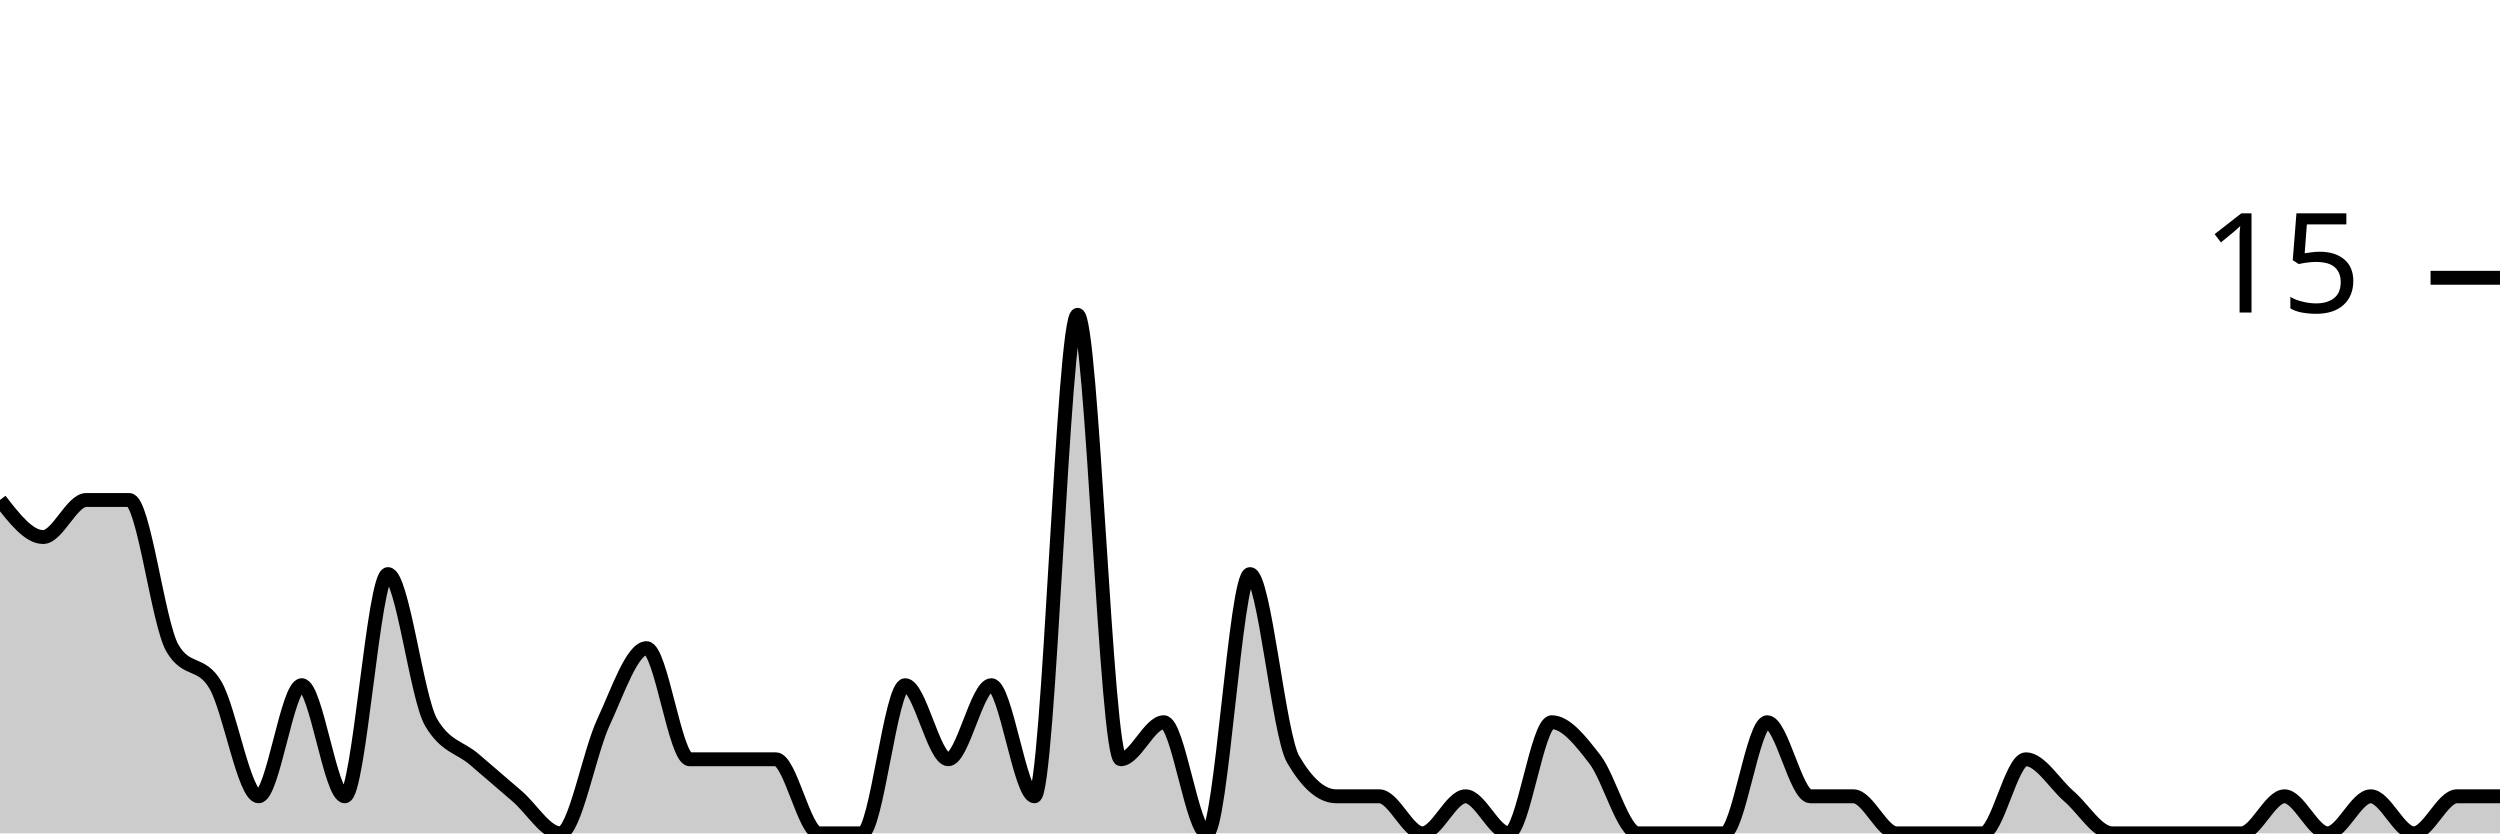
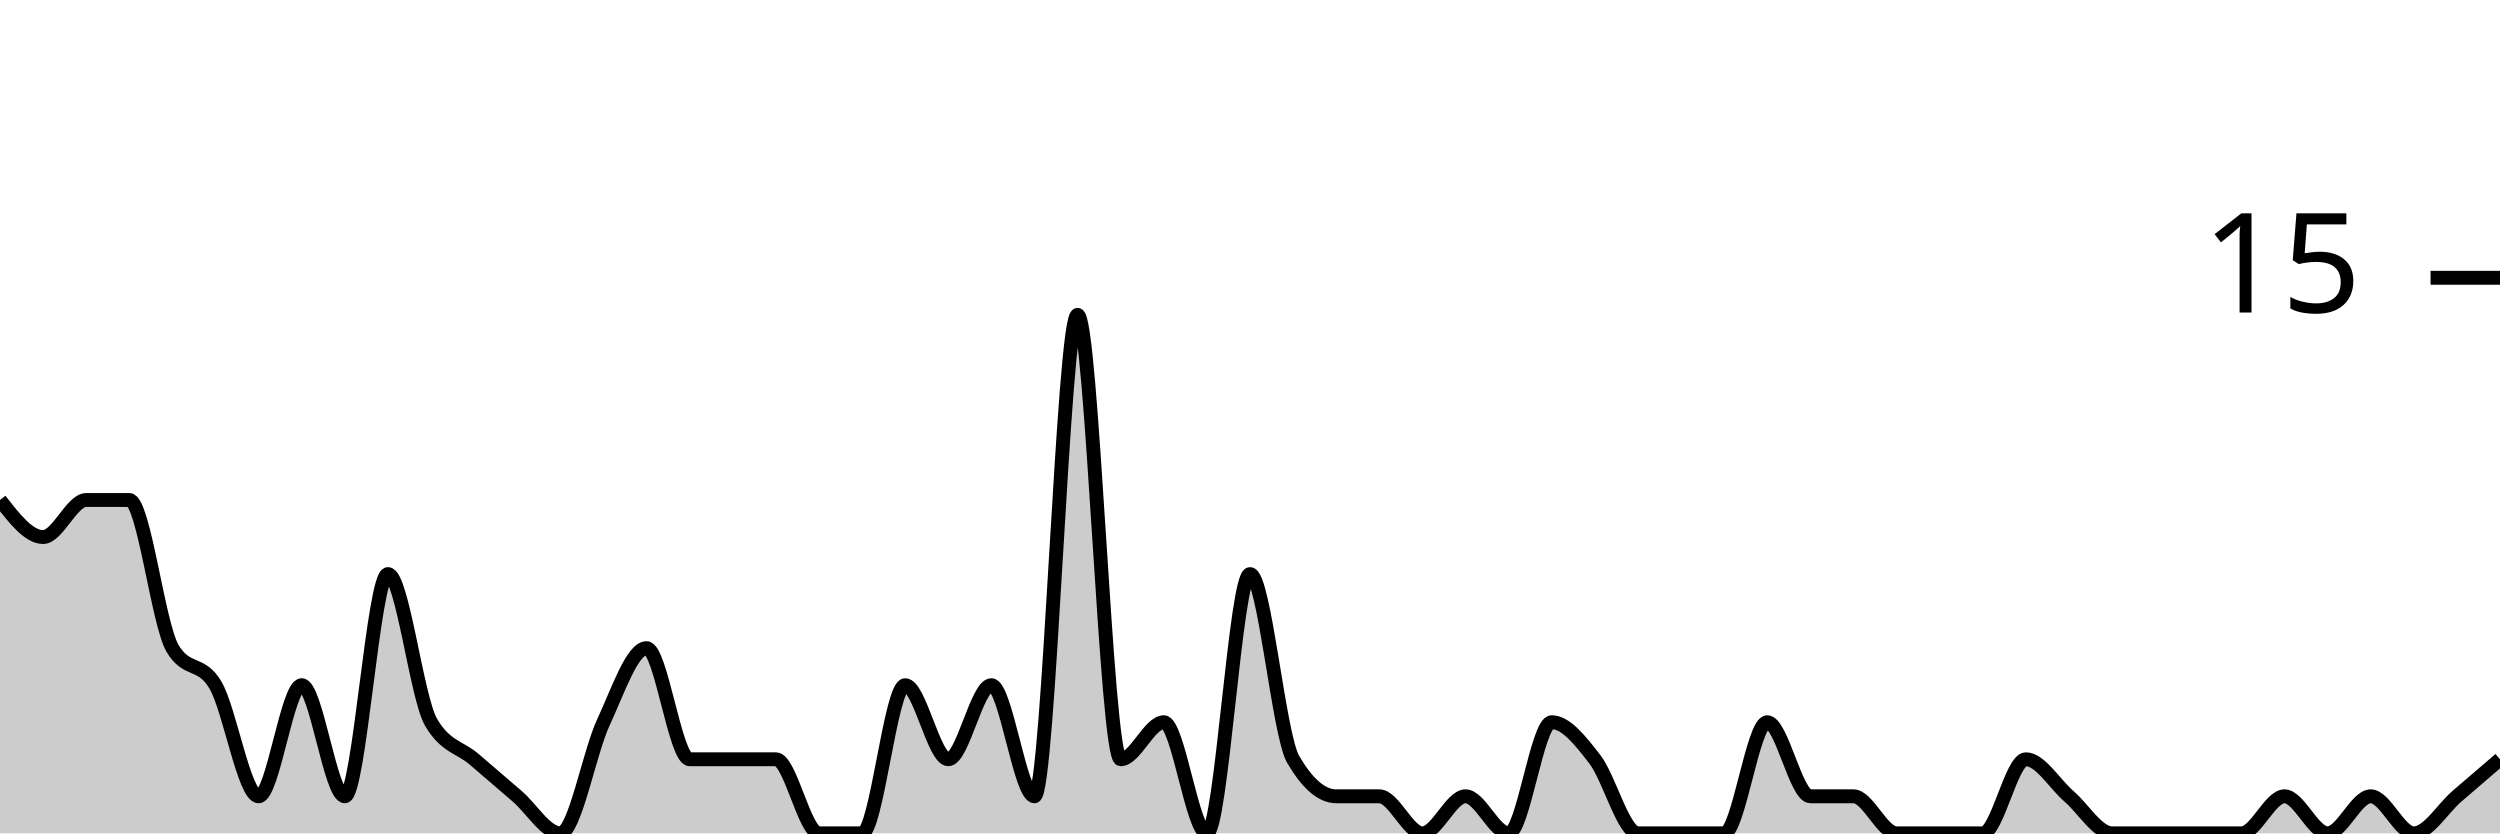
<svg xmlns="http://www.w3.org/2000/svg" viewBox="0 0 180 60">
  <g transform="translate(0,20)">
-     <path class="area" fill="rgba(0, 0, 0, 0.2)" d="M0,16C1.034,17.333,2.069,18.667,3.103,18.667C4.138,18.667,5.172,16,6.207,16C7.241,16,8.276,16,9.31,16C10.345,16,11.379,24.889,12.414,26.667C13.448,28.444,14.483,27.556,15.517,29.333C16.552,31.111,17.586,37.333,18.621,37.333C19.655,37.333,20.69,29.333,21.724,29.333C22.759,29.333,23.793,37.333,24.828,37.333C25.862,37.333,26.897,21.333,27.931,21.333C28.966,21.333,30,30.222,31.034,32C32.069,33.778,33.103,33.778,34.138,34.667C35.172,35.556,36.207,36.444,37.241,37.333C38.276,38.222,39.31,40,40.345,40C41.379,40,42.414,34.222,43.448,32C44.483,29.778,45.517,26.667,46.552,26.667C47.586,26.667,48.621,34.667,49.655,34.667C50.69,34.667,51.724,34.667,52.759,34.667C53.793,34.667,54.828,34.667,55.862,34.667C56.897,34.667,57.931,40,58.966,40C60,40,61.034,40,62.069,40C63.103,40,64.138,29.333,65.172,29.333C66.207,29.333,67.241,34.667,68.276,34.667C69.31,34.667,70.345,29.333,71.379,29.333C72.414,29.333,73.448,37.333,74.483,37.333C75.517,37.333,76.552,2.667,77.586,2.667C78.621,2.667,79.655,34.667,80.69,34.667C81.724,34.667,82.759,32,83.793,32C84.828,32,85.862,40,86.897,40C87.931,40,88.966,21.333,90,21.333C91.034,21.333,92.069,32.889,93.103,34.667C94.138,36.444,95.172,37.333,96.207,37.333C97.241,37.333,98.276,37.333,99.31,37.333C100.345,37.333,101.379,40,102.414,40C103.448,40,104.483,37.333,105.517,37.333C106.552,37.333,107.586,40,108.621,40C109.655,40,110.69,32,111.724,32C112.759,32,113.793,33.333,114.828,34.667C115.862,36,116.897,40,117.931,40C118.966,40,120,40,121.034,40C122.069,40,123.103,40,124.138,40C125.172,40,126.207,32,127.241,32C128.276,32,129.31,37.333,130.345,37.333C131.379,37.333,132.414,37.333,133.448,37.333C134.483,37.333,135.517,40,136.552,40C137.586,40,138.621,40,139.655,40C140.69,40,141.724,40,142.759,40C143.793,40,144.828,34.667,145.862,34.667C146.897,34.667,147.931,36.444,148.966,37.333C150,38.222,151.034,40,152.069,40C153.103,40,154.138,40,155.172,40C156.207,40,157.241,40,158.276,40C159.31,40,160.345,40,161.379,40C162.414,40,163.448,37.333,164.483,37.333C165.517,37.333,166.552,40,167.586,40C168.621,40,169.655,37.333,170.69,37.333C171.724,37.333,172.759,40,173.793,40C174.828,40,175.862,37.333,176.897,37.333C177.931,37.333,178.966,37.333,180,37.333L180,40C178.966,40,177.931,40,176.897,40C175.862,40,174.828,40,173.793,40C172.759,40,171.724,40,170.69,40C169.655,40,168.621,40,167.586,40C166.552,40,165.517,40,164.483,40C163.448,40,162.414,40,161.379,40C160.345,40,159.31,40,158.276,40C157.241,40,156.207,40,155.172,40C154.138,40,153.103,40,152.069,40C151.034,40,150,40,148.966,40C147.931,40,146.897,40,145.862,40C144.828,40,143.793,40,142.759,40C141.724,40,140.69,40,139.655,40C138.621,40,137.586,40,136.552,40C135.517,40,134.483,40,133.448,40C132.414,40,131.379,40,130.345,40C129.31,40,128.276,40,127.241,40C126.207,40,125.172,40,124.138,40C123.103,40,122.069,40,121.034,40C120,40,118.966,40,117.931,40C116.897,40,115.862,40,114.828,40C113.793,40,112.759,40,111.724,40C110.69,40,109.655,40,108.621,40C107.586,40,106.552,40,105.517,40C104.483,40,103.448,40,102.414,40C101.379,40,100.345,40,99.31,40C98.276,40,97.241,40,96.207,40C95.172,40,94.138,40,93.103,40C92.069,40,91.034,40,90,40C88.966,40,87.931,40,86.897,40C85.862,40,84.828,40,83.793,40C82.759,40,81.724,40,80.69,40C79.655,40,78.621,40,77.586,40C76.552,40,75.517,40,74.483,40C73.448,40,72.414,40,71.379,40C70.345,40,69.31,40,68.276,40C67.241,40,66.207,40,65.172,40C64.138,40,63.103,40,62.069,40C61.034,40,60,40,58.966,40C57.931,40,56.897,40,55.862,40C54.828,40,53.793,40,52.759,40C51.724,40,50.69,40,49.655,40C48.621,40,47.586,40,46.552,40C45.517,40,44.483,40,43.448,40C42.414,40,41.379,40,40.345,40C39.31,40,38.276,40,37.241,40C36.207,40,35.172,40,34.138,40C33.103,40,32.069,40,31.034,40C30,40,28.966,40,27.931,40C26.897,40,25.862,40,24.828,40C23.793,40,22.759,40,21.724,40C20.69,40,19.655,40,18.621,40C17.586,40,16.552,40,15.517,40C14.483,40,13.448,40,12.414,40C11.379,40,10.345,40,9.31,40C8.276,40,7.241,40,6.207,40C5.172,40,4.138,40,3.103,40C2.069,40,1.034,40,0,40Z" />
-     <path class="line" stroke="black" fill="none" d="M0,16C1.034,17.333,2.069,18.667,3.103,18.667C4.138,18.667,5.172,16,6.207,16C7.241,16,8.276,16,9.31,16C10.345,16,11.379,24.889,12.414,26.667C13.448,28.444,14.483,27.556,15.517,29.333C16.552,31.111,17.586,37.333,18.621,37.333C19.655,37.333,20.69,29.333,21.724,29.333C22.759,29.333,23.793,37.333,24.828,37.333C25.862,37.333,26.897,21.333,27.931,21.333C28.966,21.333,30,30.222,31.034,32C32.069,33.778,33.103,33.778,34.138,34.667C35.172,35.556,36.207,36.444,37.241,37.333C38.276,38.222,39.31,40,40.345,40C41.379,40,42.414,34.222,43.448,32C44.483,29.778,45.517,26.667,46.552,26.667C47.586,26.667,48.621,34.667,49.655,34.667C50.69,34.667,51.724,34.667,52.759,34.667C53.793,34.667,54.828,34.667,55.862,34.667C56.897,34.667,57.931,40,58.966,40C60,40,61.034,40,62.069,40C63.103,40,64.138,29.333,65.172,29.333C66.207,29.333,67.241,34.667,68.276,34.667C69.31,34.667,70.345,29.333,71.379,29.333C72.414,29.333,73.448,37.333,74.483,37.333C75.517,37.333,76.552,2.667,77.586,2.667C78.621,2.667,79.655,34.667,80.69,34.667C81.724,34.667,82.759,32,83.793,32C84.828,32,85.862,40,86.897,40C87.931,40,88.966,21.333,90,21.333C91.034,21.333,92.069,32.889,93.103,34.667C94.138,36.444,95.172,37.333,96.207,37.333C97.241,37.333,98.276,37.333,99.31,37.333C100.345,37.333,101.379,40,102.414,40C103.448,40,104.483,37.333,105.517,37.333C106.552,37.333,107.586,40,108.621,40C109.655,40,110.69,32,111.724,32C112.759,32,113.793,33.333,114.828,34.667C115.862,36,116.897,40,117.931,40C118.966,40,120,40,121.034,40C122.069,40,123.103,40,124.138,40C125.172,40,126.207,32,127.241,32C128.276,32,129.31,37.333,130.345,37.333C131.379,37.333,132.414,37.333,133.448,37.333C134.483,37.333,135.517,40,136.552,40C137.586,40,138.621,40,139.655,40C140.69,40,141.724,40,142.759,40C143.793,40,144.828,34.667,145.862,34.667C146.897,34.667,147.931,36.444,148.966,37.333C150,38.222,151.034,40,152.069,40C153.103,40,154.138,40,155.172,40C156.207,40,157.241,40,158.276,40C159.31,40,160.345,40,161.379,40C162.414,40,163.448,37.333,164.483,37.333C165.517,37.333,166.552,40,167.586,40C168.621,40,169.655,37.333,170.69,37.333C171.724,37.333,172.759,40,173.793,40C174.828,40,175.862,37.333,176.897,37.333C177.931,37.333,178.966,37.333,180,37.333" />
+     <path class="area" fill="rgba(0, 0, 0, 0.2)" d="M0,16C1.034,17.333,2.069,18.667,3.103,18.667C4.138,18.667,5.172,16,6.207,16C7.241,16,8.276,16,9.31,16C10.345,16,11.379,24.889,12.414,26.667C13.448,28.444,14.483,27.556,15.517,29.333C16.552,31.111,17.586,37.333,18.621,37.333C19.655,37.333,20.69,29.333,21.724,29.333C22.759,29.333,23.793,37.333,24.828,37.333C25.862,37.333,26.897,21.333,27.931,21.333C28.966,21.333,30,30.222,31.034,32C32.069,33.778,33.103,33.778,34.138,34.667C35.172,35.556,36.207,36.444,37.241,37.333C38.276,38.222,39.31,40,40.345,40C41.379,40,42.414,34.222,43.448,32C44.483,29.778,45.517,26.667,46.552,26.667C47.586,26.667,48.621,34.667,49.655,34.667C50.69,34.667,51.724,34.667,52.759,34.667C53.793,34.667,54.828,34.667,55.862,34.667C56.897,34.667,57.931,40,58.966,40C60,40,61.034,40,62.069,40C63.103,40,64.138,29.333,65.172,29.333C66.207,29.333,67.241,34.667,68.276,34.667C69.31,34.667,70.345,29.333,71.379,29.333C72.414,29.333,73.448,37.333,74.483,37.333C75.517,37.333,76.552,2.667,77.586,2.667C78.621,2.667,79.655,34.667,80.69,34.667C81.724,34.667,82.759,32,83.793,32C84.828,32,85.862,40,86.897,40C87.931,40,88.966,21.333,90,21.333C91.034,21.333,92.069,32.889,93.103,34.667C94.138,36.444,95.172,37.333,96.207,37.333C97.241,37.333,98.276,37.333,99.31,37.333C100.345,37.333,101.379,40,102.414,40C103.448,40,104.483,37.333,105.517,37.333C106.552,37.333,107.586,40,108.621,40C109.655,40,110.69,32,111.724,32C112.759,32,113.793,33.333,114.828,34.667C115.862,36,116.897,40,117.931,40C118.966,40,120,40,121.034,40C122.069,40,123.103,40,124.138,40C125.172,40,126.207,32,127.241,32C128.276,32,129.31,37.333,130.345,37.333C131.379,37.333,132.414,37.333,133.448,37.333C134.483,37.333,135.517,40,136.552,40C137.586,40,138.621,40,139.655,40C140.69,40,141.724,40,142.759,40C143.793,40,144.828,34.667,145.862,34.667C146.897,34.667,147.931,36.444,148.966,37.333C150,38.222,151.034,40,152.069,40C153.103,40,154.138,40,155.172,40C156.207,40,157.241,40,158.276,40C159.31,40,160.345,40,161.379,40C162.414,40,163.448,37.333,164.483,37.333C165.517,37.333,166.552,40,167.586,40C168.621,40,169.655,37.333,170.69,37.333C171.724,37.333,172.759,40,173.793,40C174.828,40,175.862,38.222,176.897,37.333C177.931,36.444,178.966,35.556,180,34.667L180,40C178.966,40,177.931,40,176.897,40C175.862,40,174.828,40,173.793,40C172.759,40,171.724,40,170.69,40C169.655,40,168.621,40,167.586,40C166.552,40,165.517,40,164.483,40C163.448,40,162.414,40,161.379,40C160.345,40,159.31,40,158.276,40C157.241,40,156.207,40,155.172,40C154.138,40,153.103,40,152.069,40C151.034,40,150,40,148.966,40C147.931,40,146.897,40,145.862,40C144.828,40,143.793,40,142.759,40C141.724,40,140.69,40,139.655,40C138.621,40,137.586,40,136.552,40C135.517,40,134.483,40,133.448,40C132.414,40,131.379,40,130.345,40C129.31,40,128.276,40,127.241,40C126.207,40,125.172,40,124.138,40C123.103,40,122.069,40,121.034,40C120,40,118.966,40,117.931,40C116.897,40,115.862,40,114.828,40C113.793,40,112.759,40,111.724,40C110.69,40,109.655,40,108.621,40C107.586,40,106.552,40,105.517,40C104.483,40,103.448,40,102.414,40C101.379,40,100.345,40,99.31,40C98.276,40,97.241,40,96.207,40C95.172,40,94.138,40,93.103,40C92.069,40,91.034,40,90,40C88.966,40,87.931,40,86.897,40C85.862,40,84.828,40,83.793,40C82.759,40,81.724,40,80.69,40C79.655,40,78.621,40,77.586,40C76.552,40,75.517,40,74.483,40C73.448,40,72.414,40,71.379,40C70.345,40,69.31,40,68.276,40C67.241,40,66.207,40,65.172,40C64.138,40,63.103,40,62.069,40C61.034,40,60,40,58.966,40C57.931,40,56.897,40,55.862,40C54.828,40,53.793,40,52.759,40C51.724,40,50.69,40,49.655,40C48.621,40,47.586,40,46.552,40C45.517,40,44.483,40,43.448,40C42.414,40,41.379,40,40.345,40C39.31,40,38.276,40,37.241,40C36.207,40,35.172,40,34.138,40C33.103,40,32.069,40,31.034,40C30,40,28.966,40,27.931,40C26.897,40,25.862,40,24.828,40C23.793,40,22.759,40,21.724,40C20.69,40,19.655,40,18.621,40C17.586,40,16.552,40,15.517,40C14.483,40,13.448,40,12.414,40C11.379,40,10.345,40,9.31,40C8.276,40,7.241,40,6.207,40C5.172,40,4.138,40,3.103,40C2.069,40,1.034,40,0,40Z" />
+     <path class="line" stroke="black" fill="none" d="M0,16C1.034,17.333,2.069,18.667,3.103,18.667C4.138,18.667,5.172,16,6.207,16C7.241,16,8.276,16,9.31,16C10.345,16,11.379,24.889,12.414,26.667C13.448,28.444,14.483,27.556,15.517,29.333C16.552,31.111,17.586,37.333,18.621,37.333C19.655,37.333,20.69,29.333,21.724,29.333C22.759,29.333,23.793,37.333,24.828,37.333C25.862,37.333,26.897,21.333,27.931,21.333C28.966,21.333,30,30.222,31.034,32C32.069,33.778,33.103,33.778,34.138,34.667C35.172,35.556,36.207,36.444,37.241,37.333C38.276,38.222,39.31,40,40.345,40C41.379,40,42.414,34.222,43.448,32C44.483,29.778,45.517,26.667,46.552,26.667C47.586,26.667,48.621,34.667,49.655,34.667C50.69,34.667,51.724,34.667,52.759,34.667C53.793,34.667,54.828,34.667,55.862,34.667C56.897,34.667,57.931,40,58.966,40C60,40,61.034,40,62.069,40C63.103,40,64.138,29.333,65.172,29.333C66.207,29.333,67.241,34.667,68.276,34.667C69.31,34.667,70.345,29.333,71.379,29.333C72.414,29.333,73.448,37.333,74.483,37.333C75.517,37.333,76.552,2.667,77.586,2.667C78.621,2.667,79.655,34.667,80.69,34.667C81.724,34.667,82.759,32,83.793,32C84.828,32,85.862,40,86.897,40C87.931,40,88.966,21.333,90,21.333C91.034,21.333,92.069,32.889,93.103,34.667C94.138,36.444,95.172,37.333,96.207,37.333C97.241,37.333,98.276,37.333,99.31,37.333C100.345,37.333,101.379,40,102.414,40C103.448,40,104.483,37.333,105.517,37.333C106.552,37.333,107.586,40,108.621,40C109.655,40,110.69,32,111.724,32C112.759,32,113.793,33.333,114.828,34.667C115.862,36,116.897,40,117.931,40C118.966,40,120,40,121.034,40C122.069,40,123.103,40,124.138,40C125.172,40,126.207,32,127.241,32C128.276,32,129.31,37.333,130.345,37.333C131.379,37.333,132.414,37.333,133.448,37.333C134.483,37.333,135.517,40,136.552,40C137.586,40,138.621,40,139.655,40C140.69,40,141.724,40,142.759,40C143.793,40,144.828,34.667,145.862,34.667C146.897,34.667,147.931,36.444,148.966,37.333C150,38.222,151.034,40,152.069,40C153.103,40,154.138,40,155.172,40C156.207,40,157.241,40,158.276,40C159.31,40,160.345,40,161.379,40C162.414,40,163.448,37.333,164.483,37.333C165.517,37.333,166.552,40,167.586,40C168.621,40,169.655,37.333,170.69,37.333C171.724,37.333,172.759,40,173.793,40C174.828,40,175.862,38.222,176.897,37.333C177.931,36.444,178.966,35.556,180,34.667" />
    <path class="axis-ceiling" stroke-width="1" stroke="black" fill="none" d="M175,0L180,0" />
    <text class="axis-ceiling-label" font-family="sans-serif" text-anchor="end" font-size="10px" x="170" y="2.5">15</text>
  </g>
</svg>
